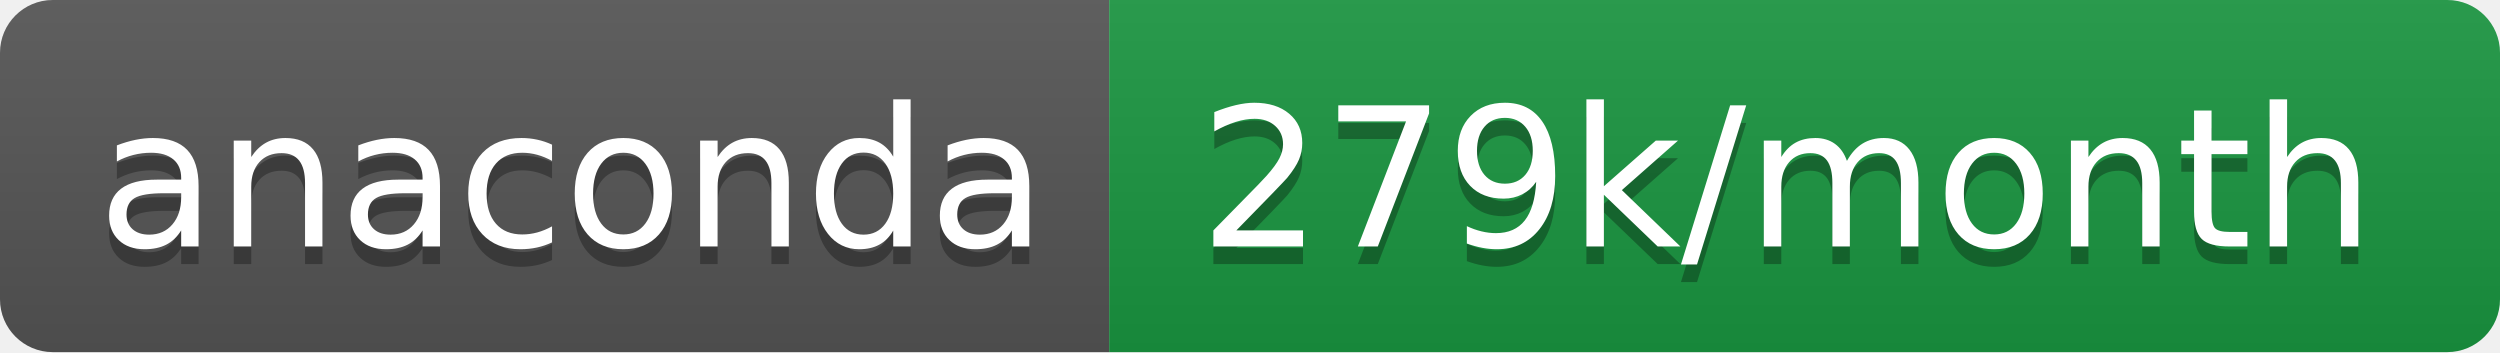
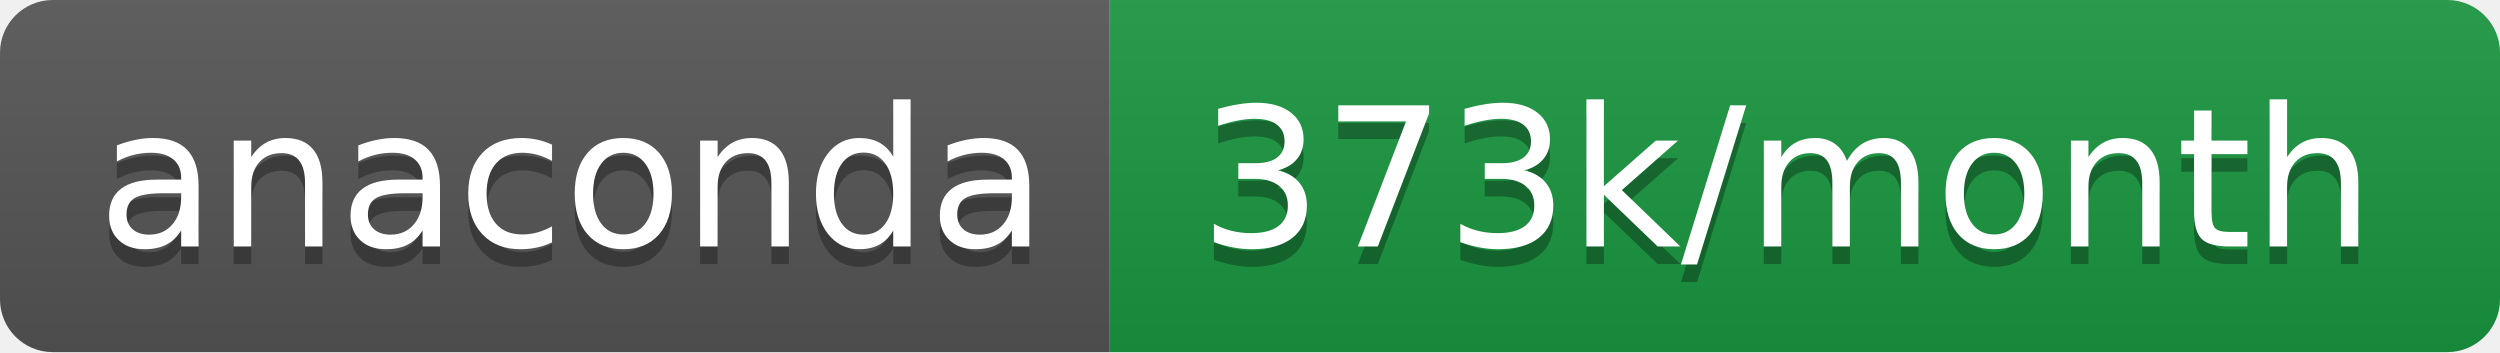
- <svg xmlns="http://www.w3.org/2000/svg" width="142" height="20" role="img" aria-label="anaconda: 279k/month">
+ <svg xmlns="http://www.w3.org/2000/svg" width="142" height="20" role="img" aria-label="anaconda: 373k/month">
  <linearGradient id="s" x2="0" y2="100%">
    <stop offset="0" stop-color="#bbb" stop-opacity=".1" />
    <stop offset="1" stop-opacity=".1" />
  </linearGradient>
  <clipPath id="r">
    <rect width="142" height="20" rx="3" fill="#fff" />
  </clipPath>
  <g clip-path="url(#r)">
    <rect width="63" height="20" fill="#555" />
    <rect x="63" width="79" height="20" fill="#1a9641" />
    <rect width="142" height="20" fill="url(#s)" />
  </g>
  <g fill="#fff" text-anchor="middle" font-family="Verdana,Geneva,DejaVu Sans,sans-serif" text-rendering="geometricPrecision" font-size="110">
    <text aria-hidden="true" x="325" y="150" fill="#010101" fill-opacity=".3" transform="scale(.1)" textLength="530">anaconda</text>
    <text x="325" y="140" transform="scale(.1)" fill="#fff" textLength="530">anaconda</text>
-     <text aria-hidden="true" x="1015" y="150" fill="#010101" fill-opacity=".3" transform="scale(.1)" textLength="690">279k/month</text>
-     <text x="1015" y="140" transform="scale(.1)" fill="#fff" textLength="690">279k/month</text>
+     <text aria-hidden="true" x="1015" y="150" fill="#010101" fill-opacity=".3" transform="scale(.1)" textLength="690">373k/month</text>
+     <text x="1015" y="140" transform="scale(.1)" fill="#fff" textLength="690">373k/month</text>
  </g>
</svg>
